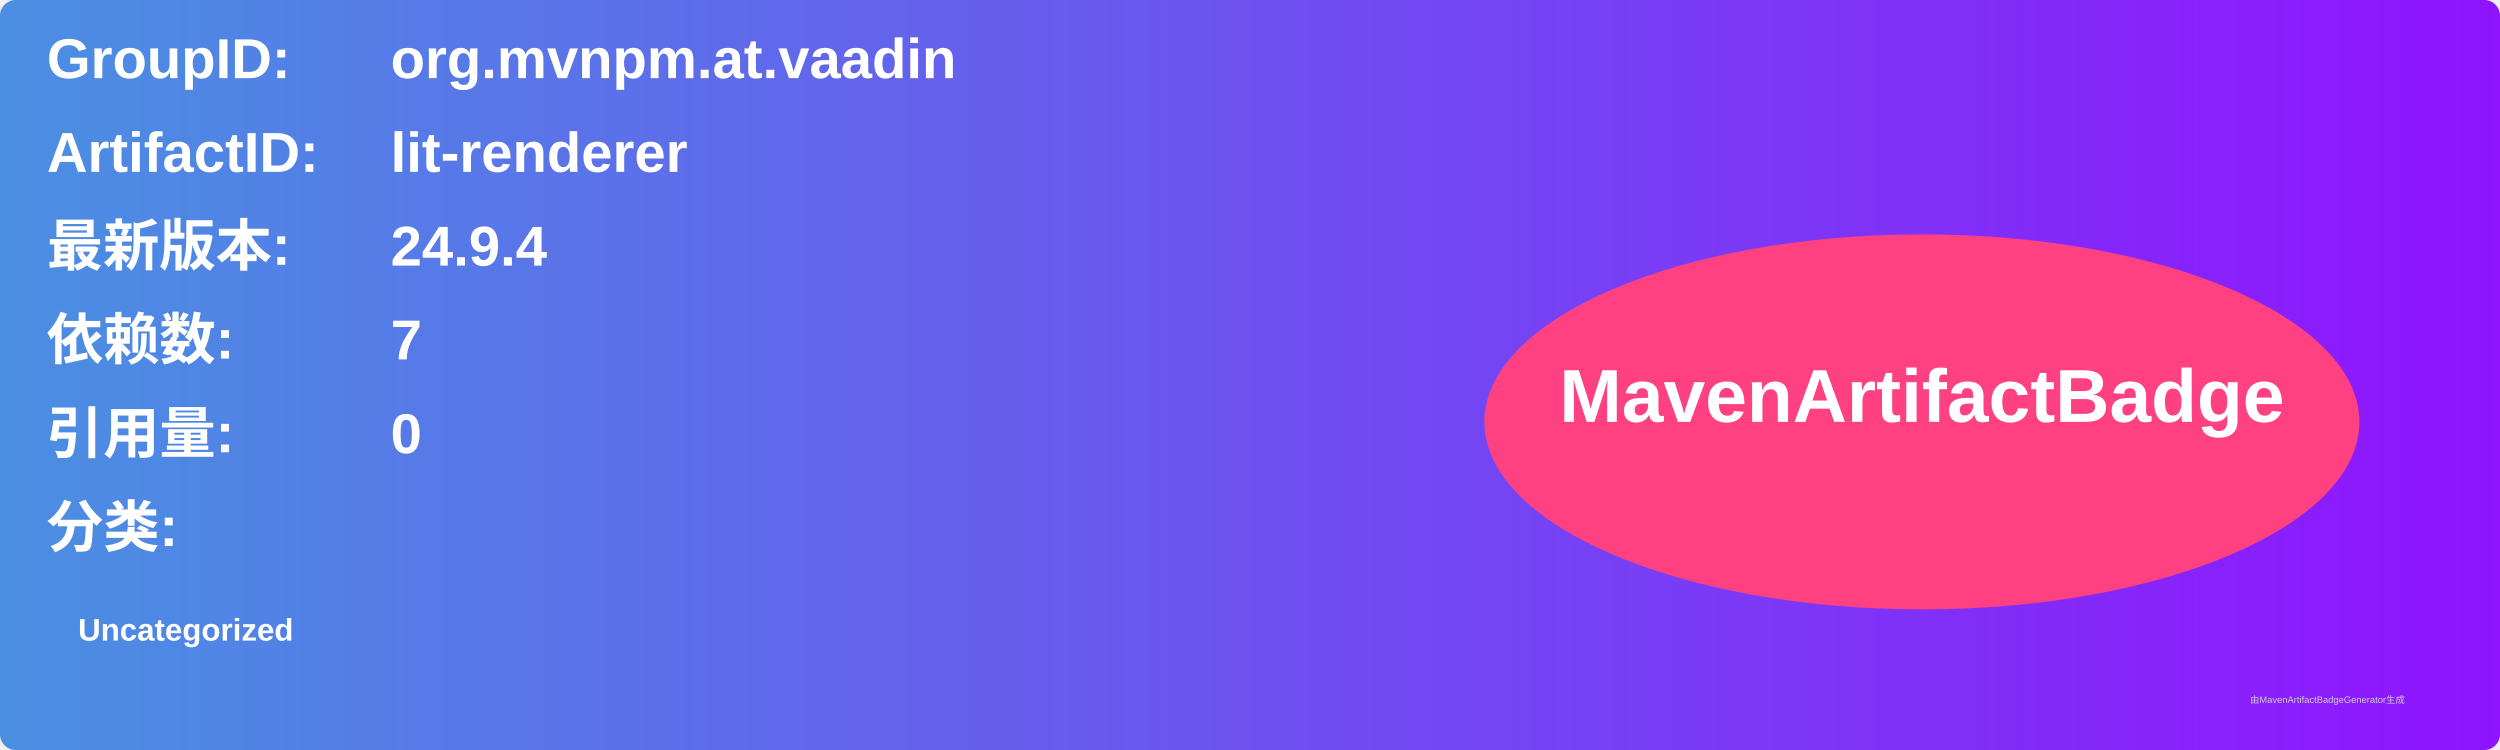
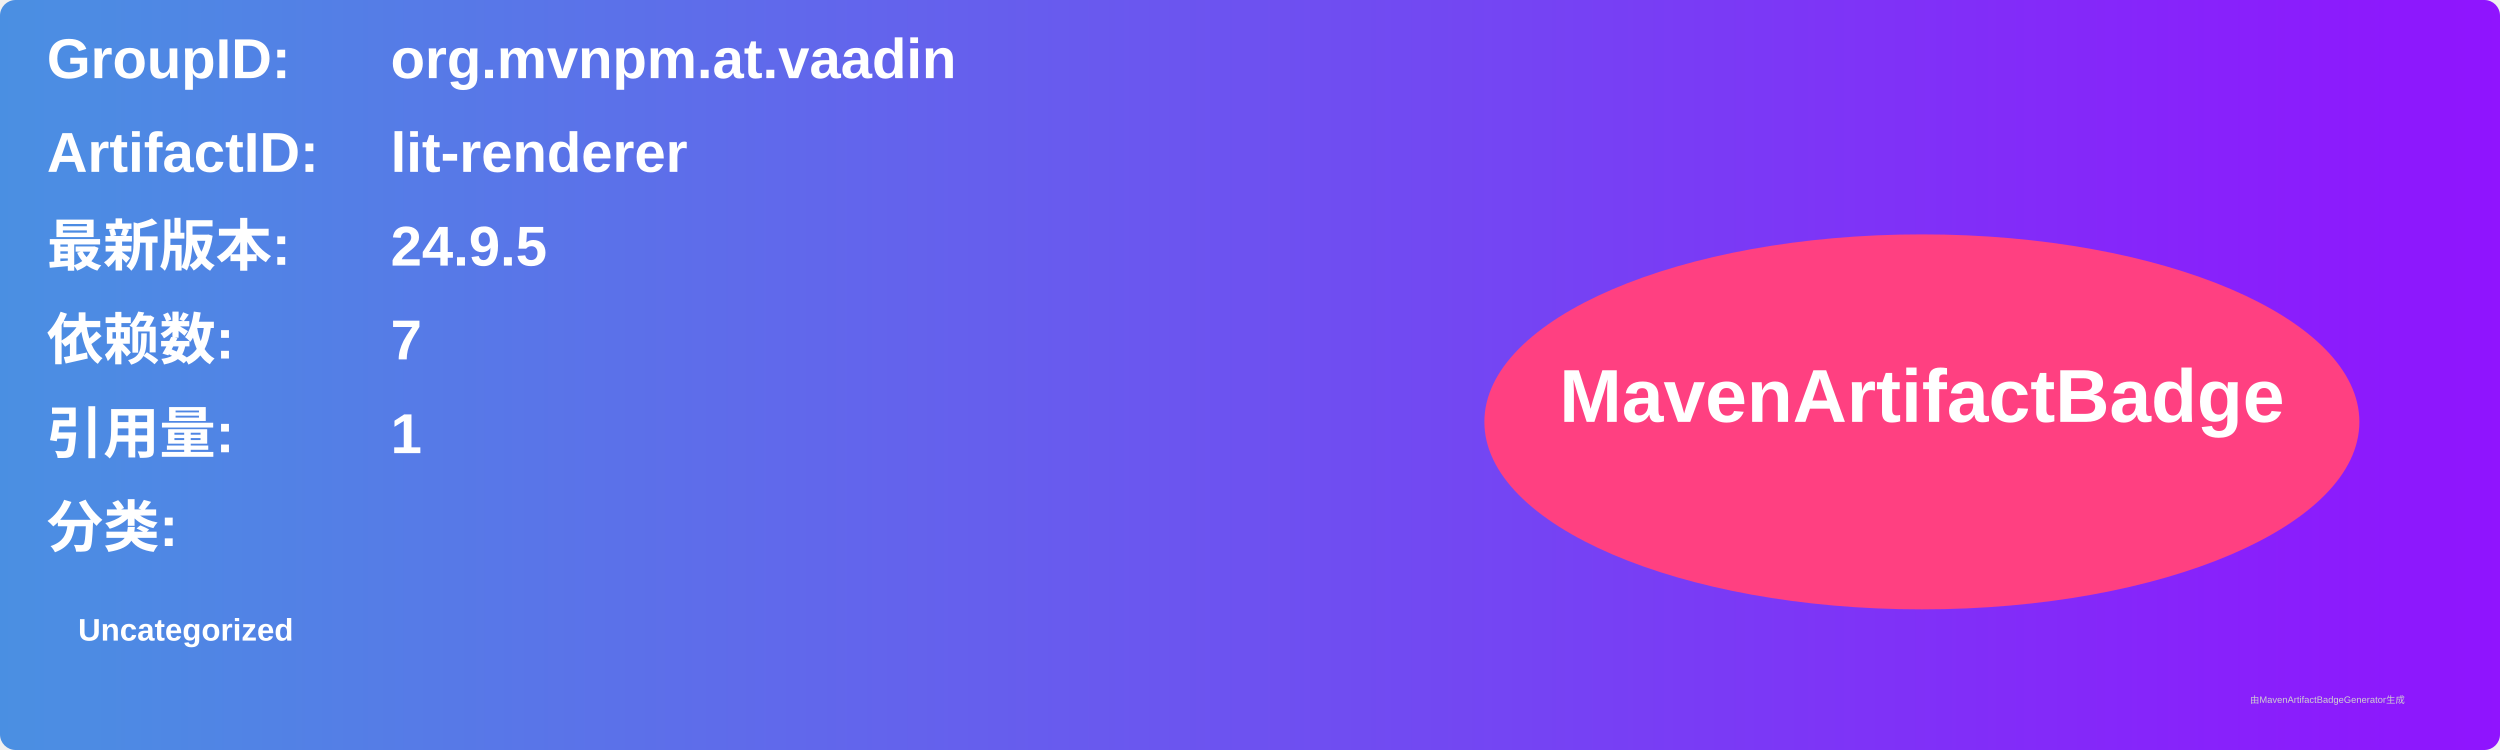
<svg xmlns="http://www.w3.org/2000/svg" width="800" height="240" viewBox="0 0 800 240">
  <linearGradient id="grad" x1="0%" y1="0%" x2="100%" y2="0%">
    <stop offset="0%" stop-color="#4a90e2" />
    <stop offset="100%" stop-color="#9013fe" />
  </linearGradient>
  <rect width="100%" height="100%" rx="5" ry="5" fill="url(#grad)" />
  <g transform="translate(15, 15)">
    <text x="0" y="10" font-family="Arial" font-size="18" fill="white" font-weight="bold" width="260">GroupID:</text>
    <text x="110" y="10" font-family="Arial" font-size="18" fill="white" font-weight="bold" width="460">org.mvnpm.at.vaadin</text>
    <text x="0" y="40" font-family="Arial" font-size="18" fill="white" font-weight="bold" width="260">ArtifactID:</text>
    <text x="110" y="40" font-family="Arial" font-size="18" fill="white" font-weight="bold" width="460">lit-renderer</text>
    <text x="0" y="70" font-family="Arial" font-size="18" fill="white" font-weight="bold">最新版本:</text>
    <text x="110" y="70" font-family="Arial" font-size="18" fill="white" font-weight="bold">
-       <tspan font-weight="bold">24.9.4</tspan>
+       <tspan font-weight="bold">24.9.5</tspan>
    </text>
    <text x="0" y="100" font-family="Arial" font-size="18" fill="white" font-weight="bold">依赖数: </text>
    <text x="110" y="100" font-family="Arial" font-size="18" fill="white">
      <tspan font-weight="bold">7</tspan>
    </text>
    <text x="0" y="130" font-family="Arial" font-size="18" fill="white" font-weight="bold">引用量: </text>
    <text x="110" y="130" font-family="Arial" font-size="18" fill="white">
-       <tspan font-weight="bold">0</tspan>
+       <tspan font-weight="bold">1</tspan>
    </text>
    <text x="0" y="160" font-family="Arial" font-size="18" fill="white" font-weight="bold">分类:</text>
    <text x="10" y="190" font-family="Arial" font-size="10" fill="white">
      <tspan font-weight="bold">Uncategorized</tspan>
    </text>
    <ellipse cx="600" cy="120" rx="140" ry="60" fill="#ff4081" />
    <text x="600" y="120" text-anchor="middle" font-family="Arial" font-size="24" fill="white" font-weight="bold">MavenArtifactBadge</text>
  </g>
  <text x="720" y="225" font-family="Arial" font-size="3" fill="#d0d0d0">由MavenArtifactBadgeGenerator生成</text>
</svg>
